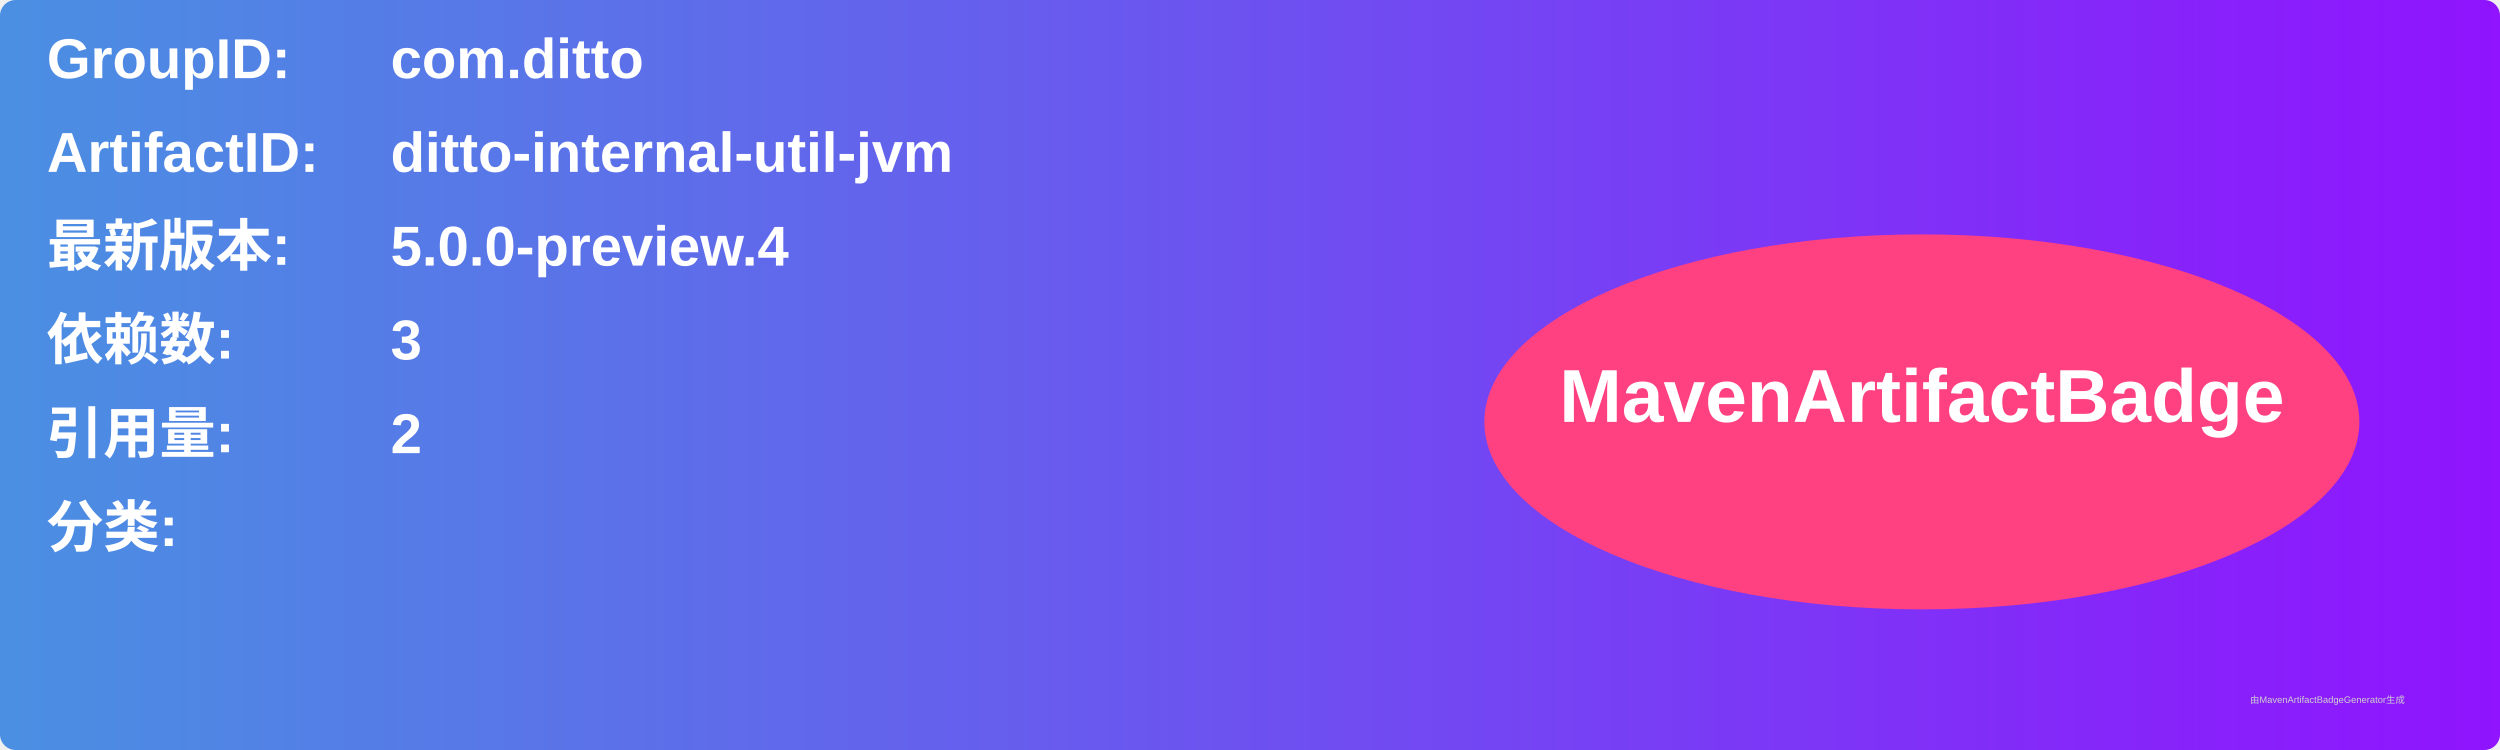
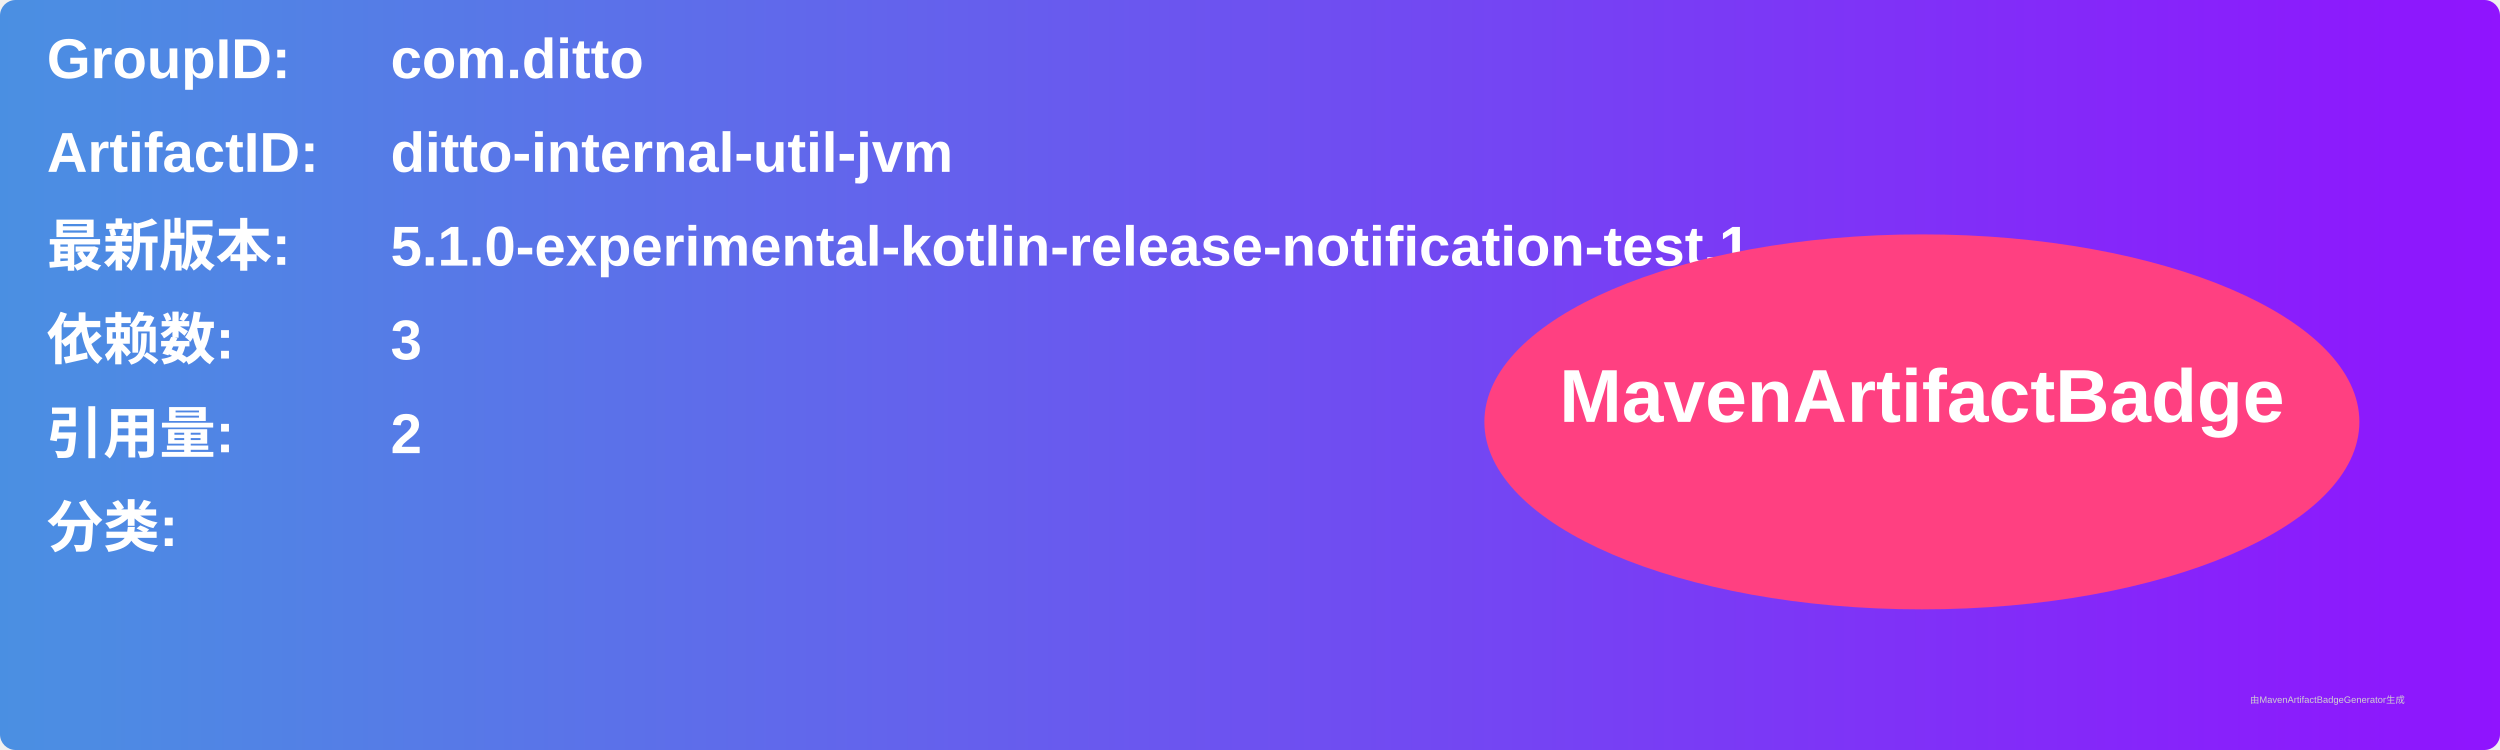
<svg xmlns="http://www.w3.org/2000/svg" width="800" height="240" viewBox="0 0 800 240">
  <linearGradient id="grad" x1="0%" y1="0%" x2="100%" y2="0%">
    <stop offset="0%" stop-color="#4a90e2" />
    <stop offset="100%" stop-color="#9013fe" />
  </linearGradient>
  <rect width="100%" height="100%" rx="5" ry="5" fill="url(#grad)" />
  <g transform="translate(15, 15)">
    <text x="0" y="10" font-family="Arial" font-size="18" fill="white" font-weight="bold" width="260">GroupID:</text>
    <text x="110" y="10" font-family="Arial" font-size="18" fill="white" font-weight="bold" width="460">com.ditto</text>
    <text x="0" y="40" font-family="Arial" font-size="18" fill="white" font-weight="bold" width="260">ArtifactID:</text>
    <text x="110" y="40" font-family="Arial" font-size="18" fill="white" font-weight="bold" width="460">ditto-internal-util-jvm</text>
    <text x="0" y="70" font-family="Arial" font-size="18" fill="white" font-weight="bold">最新版本:</text>
    <text x="110" y="70" font-family="Arial" font-size="18" fill="white" font-weight="bold">
-       <tspan font-weight="bold">5.0.0-preview.4</tspan>
+       <tspan font-weight="bold">5.1.0-experimental-kotlin-release-notification-test.1</tspan>
    </text>
    <text x="0" y="100" font-family="Arial" font-size="18" fill="white" font-weight="bold">依赖数: </text>
    <text x="110" y="100" font-family="Arial" font-size="18" fill="white">
      <tspan font-weight="bold">3</tspan>
    </text>
    <text x="0" y="130" font-family="Arial" font-size="18" fill="white" font-weight="bold">引用量: </text>
    <text x="110" y="130" font-family="Arial" font-size="18" fill="white">
      <tspan font-weight="bold">2</tspan>
    </text>
    <text x="0" y="160" font-family="Arial" font-size="18" fill="white" font-weight="bold">分类:</text>
    <text x="10" y="190" font-family="Arial" font-size="10" fill="white">
      <tspan font-weight="bold" />
    </text>
    <ellipse cx="600" cy="120" rx="140" ry="60" fill="#ff4081" />
    <text x="600" y="120" text-anchor="middle" font-family="Arial" font-size="24" fill="white" font-weight="bold">MavenArtifactBadge</text>
  </g>
  <text x="720" y="225" font-family="Arial" font-size="3" fill="#d0d0d0">由MavenArtifactBadgeGenerator生成</text>
</svg>
